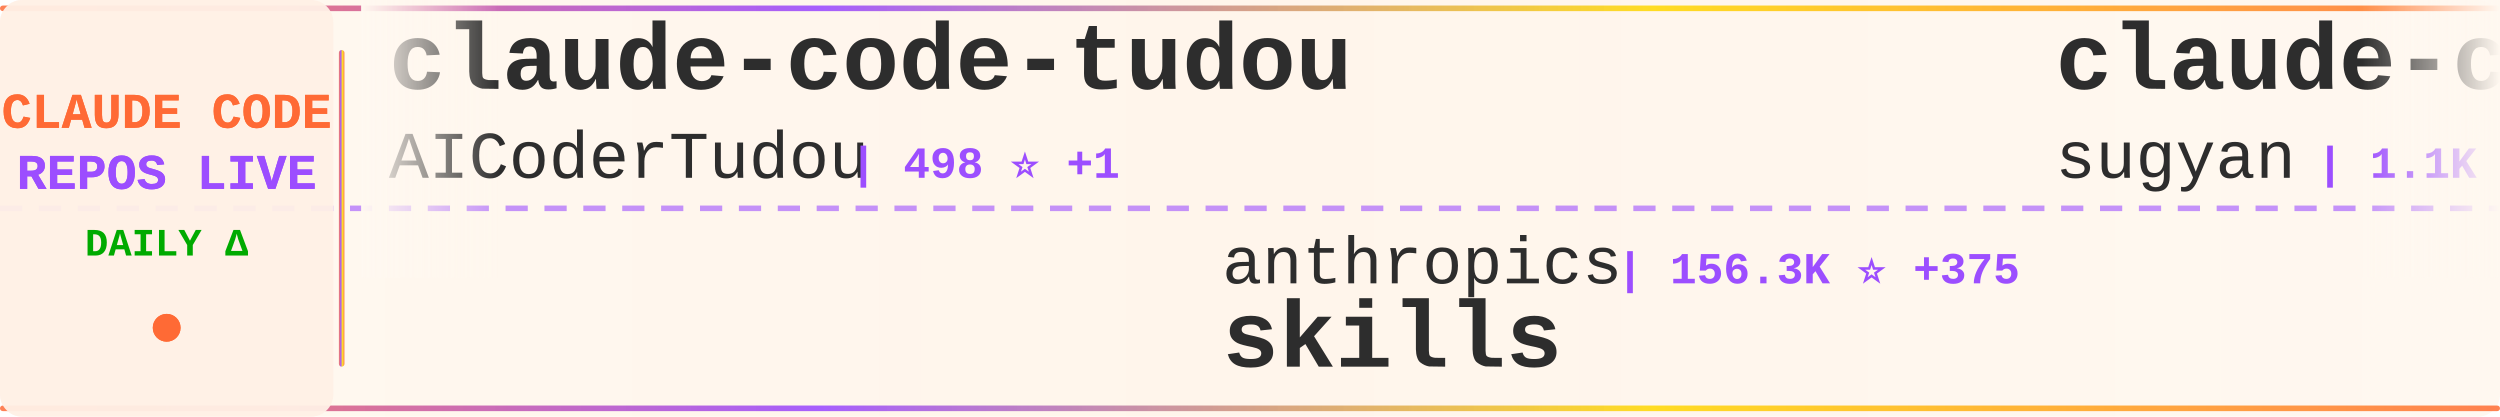
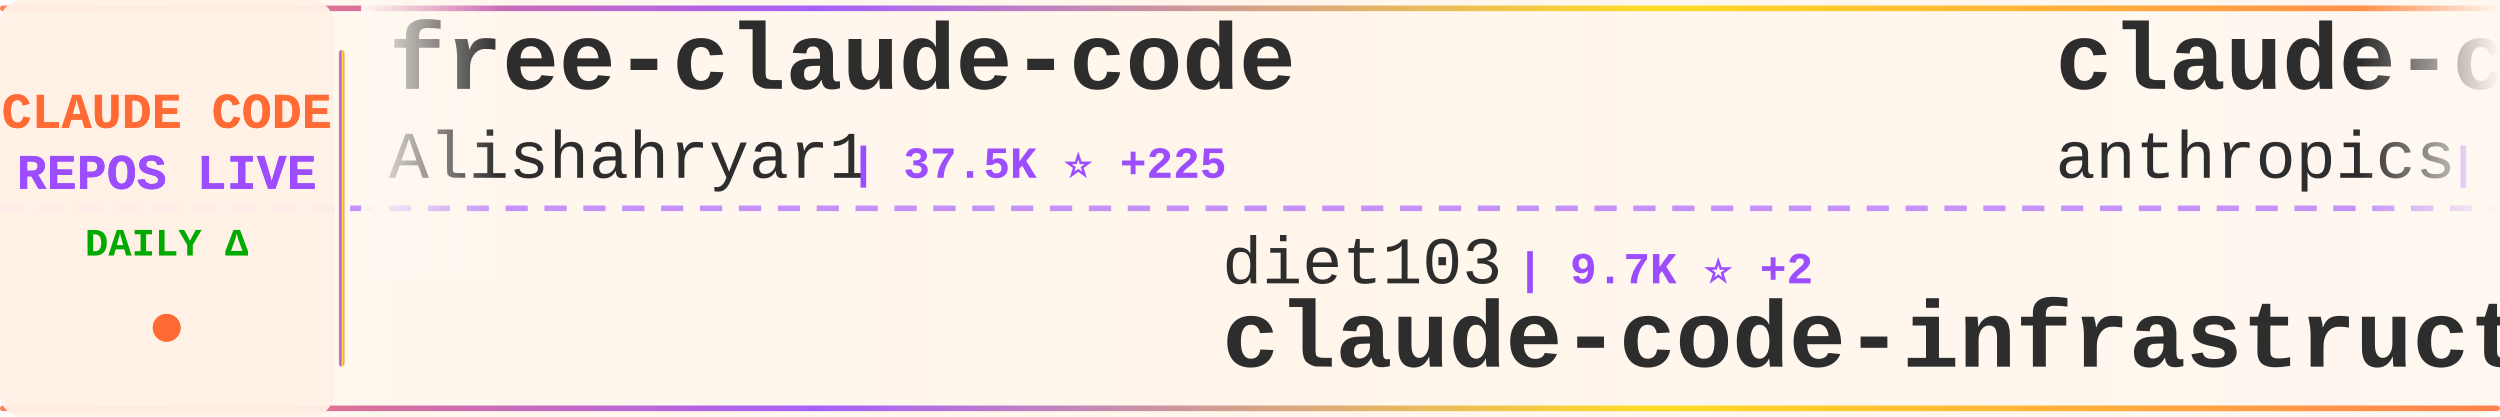
<svg xmlns="http://www.w3.org/2000/svg" width="900" height="150">
  <defs>
    <linearGradient id="tickerBg" x1="0%" y1="0%" x2="100%" y2="0%">
      <stop offset="0%" style="stop-color:#fff8f0;stop-opacity:0.98" />
      <stop offset="50%" style="stop-color:#fff5eb;stop-opacity:1" />
      <stop offset="100%" style="stop-color:#fff8f0;stop-opacity:0.98" />
    </linearGradient>
    <linearGradient id="borderGrad" x1="0%" y1="0%" x2="100%" y2="0%">
      <stop offset="0%" style="stop-color:#FF6B35;stop-opacity:0.85">
        <animate attributeName="stop-opacity" values="0.85;1;0.85" dur="2s" repeatCount="indefinite" />
      </stop>
      <stop offset="33%" style="stop-color:#9C4EFF;stop-opacity:0.9">
        <animate attributeName="stop-opacity" values="0.9;1;0.9" dur="2.2s" repeatCount="indefinite" />
      </stop>
      <stop offset="66%" style="stop-color:#FFD700;stop-opacity:0.85">
        <animate attributeName="stop-opacity" values="0.85;1;0.85" dur="1.8s" repeatCount="indefinite" />
      </stop>
      <stop offset="100%" style="stop-color:#FF6B35;stop-opacity:0.85">
        <animate attributeName="stop-opacity" values="0.85;1;0.85" dur="2s" repeatCount="indefinite" />
      </stop>
    </linearGradient>
    <filter id="textGlow">
      <feGaussianBlur stdDeviation="0.15" result="coloredBlur" />
      <feMerge>
        <feMergeNode in="coloredBlur" />
        <feMergeNode in="SourceGraphic" />
      </feMerge>
    </filter>
    <filter id="metricGlow">
      <feGaussianBlur stdDeviation="0.2" result="coloredBlur" />
      <feMerge>
        <feMergeNode in="coloredBlur" />
        <feMergeNode in="SourceGraphic" />
      </feMerge>
    </filter>
    <linearGradient id="leftFade" x1="0%" y1="0%" x2="100%" y2="0%">
      <stop offset="0%" style="stop-color:#fff8f0;stop-opacity:1" />
      <stop offset="100%" style="stop-color:#fff8f0;stop-opacity:0" />
    </linearGradient>
    <linearGradient id="rightFade" x1="0%" y1="0%" x2="100%" y2="0%">
      <stop offset="0%" style="stop-color:#fff8f0;stop-opacity:0" />
      <stop offset="100%" style="stop-color:#fff8f0;stop-opacity:1" />
    </linearGradient>
  </defs>
  <rect width="900" height="150" fill="url(#tickerBg)" rx="8" />
  <rect x="0" y="2" width="900" height="2" fill="url(#borderGrad)" rx="1" />
  <rect x="0" y="146" width="900" height="2" fill="url(#borderGrad)" rx="1" />
  <line x1="0" y1="75" x2="900" y2="75" stroke="#9C4EFF" stroke-width="2" stroke-dasharray="8 6" opacity="0.6" />
  <rect x="0" y="0" width="120" height="150" fill="#fff0e6" opacity="0.95" rx="8" />
  <text x="60" y="46" font-family="'Courier New', monospace" font-size="18" font-weight="bold" fill="#FF6B35" text-anchor="middle" filter="url(#textGlow)">
    CLAUDE CODE
  </text>
  <text x="60" y="68" font-family="'Courier New', monospace" font-size="18" font-weight="bold" fill="#9C4EFF" text-anchor="middle" filter="url(#textGlow)">
    REPOS LIVE
  </text>
  <text x="60" y="92" font-family="'Courier New', monospace" font-size="14" font-weight="bold" fill="#00aa00" text-anchor="middle">
    DAILY Δ
  </text>
  <circle cx="60" cy="118" r="5" fill="#FF6B35" filter="url(#metricGlow)">
    <animate attributeName="r" values="4;6;4" dur="1.5s" repeatCount="indefinite" />
    <animate attributeName="opacity" values="0.6;1;0.6" dur="1.5s" repeatCount="indefinite" />
  </circle>
  <rect x="122" y="18" width="2" height="114" fill="url(#borderGrad)" rx="1" />
  <clipPath id="tickerClip">
    <rect x="130" y="0" width="770" height="150" />
  </clipPath>
  <g clip-path="url(#tickerClip)">
    <g id="tickerItems">
      <animateTransform attributeName="transform" attributeType="XML" type="translate" from="0 0" to="-3000 0" dur="54s" repeatCount="indefinite" />
      <g transform="translate(0, 0)">
-         <text x="140" y="32" font-family="'Courier New', monospace" font-size="34" font-weight="bold" fill="#2d2d2d">claude-code-tudou</text>
-         <text x="140" y="64" font-family="'Courier New', monospace" font-size="24" font-weight="normal" fill="#2d2d2d" opacity="1.0">AICoderTudou</text>
-         <text x="306" y="64" font-family="'Courier New', monospace" font-size="16" font-weight="bold" fill="#9C4EFF"> | 498 ⭐ +1</text>
+         <text x="140" y="32" font-family="'Courier New', monospace" font-size="34" font-weight="bold" fill="#2d2d2d">free-claude-code</text>
+         <text x="140" y="64" font-family="'Courier New', monospace" font-size="24" font-weight="normal" fill="#2d2d2d" opacity="1.0">Alishahryar1</text>
+         <text x="306" y="64" font-family="'Courier New', monospace" font-size="16" font-weight="bold" fill="#9C4EFF"> | 37.5K ⭐ +225</text>
      </g>
      <g transform="translate(300, 0)">
-         <text x="140" y="102" font-family="'Courier New', monospace" font-size="24" font-weight="normal" fill="#2d2d2d" opacity="1.0">anthropics</text>
-         <text x="282" y="102" font-family="'Courier New', monospace" font-size="16" font-weight="bold" fill="#9C4EFF"> | 156.3K ⭐ +375</text>
-         <text x="140" y="132" font-family="'Courier New', monospace" font-size="34" font-weight="bold" fill="#2d2d2d">skills</text>
+         <text x="140" y="102" font-family="'Courier New', monospace" font-size="24" font-weight="normal" fill="#2d2d2d" opacity="1.0">diet103</text>
+         <text x="246" y="102" font-family="'Courier New', monospace" font-size="16" font-weight="bold" fill="#9C4EFF"> | 9.7K ⭐ +2</text>
+         <text x="140" y="132" font-family="'Courier New', monospace" font-size="34" font-weight="bold" fill="#2d2d2d">claude-code-infrastructu...</text>
      </g>
      <g transform="translate(600, 0)">
+         <text x="140" y="32" font-family="'Courier New', monospace" font-size="34" font-weight="bold" fill="#2d2d2d">claude-code-action</text>
+         <text x="140" y="64" font-family="'Courier New', monospace" font-size="24" font-weight="normal" fill="#2d2d2d" opacity="1.0">anthropics</text>
+         <text x="282" y="64" font-family="'Courier New', monospace" font-size="16" font-weight="bold" fill="#9C4EFF"> | 8.2K ⭐ +8</text>
+       </g>
+       <g transform="translate(900, 0)">
+         <text x="140" y="102" font-family="'Courier New', monospace" font-size="24" font-weight="normal" fill="#2d2d2d" opacity="1.0">liuup</text>
+         <text x="222" y="102" font-family="'Courier New', monospace" font-size="16" font-weight="bold" fill="#9C4EFF"> | 3.3K ⭐ +9</text>
+         <text x="140" y="132" font-family="'Courier New', monospace" font-size="34" font-weight="bold" fill="#2d2d2d">claude-code-analysis</text>
+       </g>
+       <g transform="translate(1200, 0)">
+         <text x="140" y="32" font-family="'Courier New', monospace" font-size="34" font-weight="bold" fill="#2d2d2d">claude-code-reverse</text>
+         <text x="140" y="64" font-family="'Courier New', monospace" font-size="24" font-weight="normal" fill="#2d2d2d" opacity="1.0">Yuyz0112</text>
+         <text x="258" y="64" font-family="'Courier New', monospace" font-size="16" font-weight="bold" fill="#9C4EFF"> | 2.4K ⭐</text>
+       </g>
+       <g transform="translate(1500, 0)">
+         <text x="140" y="102" font-family="'Courier New', monospace" font-size="24" font-weight="normal" fill="#2d2d2d" opacity="1.0">anthropics</text>
+         <text x="282" y="102" font-family="'Courier New', monospace" font-size="16" font-weight="bold" fill="#9C4EFF"> | 888 ⭐</text>
+         <text x="140" y="132" font-family="'Courier New', monospace" font-size="34" font-weight="bold" fill="#2d2d2d">claude-code-base-action</text>
+       </g>
+       <g transform="translate(1800, 0)">
        <text x="140" y="32" font-family="'Courier New', monospace" font-size="34" font-weight="bold" fill="#2d2d2d">claude-code-webui</text>
        <text x="140" y="64" font-family="'Courier New', monospace" font-size="24" font-weight="normal" fill="#2d2d2d" opacity="1.0">sugyan</text>
        <text x="234" y="64" font-family="'Courier New', monospace" font-size="16" font-weight="bold" fill="#9C4EFF"> | 1.1K ⭐</text>
      </g>
-       <g transform="translate(900, 0)">
-         <text x="140" y="102" font-family="'Courier New', monospace" font-size="24" font-weight="normal" fill="#2d2d2d" opacity="1.0">AprilNEA</text>
-         <text x="258" y="102" font-family="'Courier New', monospace" font-size="16" font-weight="bold" fill="#9C4EFF"> | 387 ⭐</text>
-         <text x="140" y="132" font-family="'Courier New', monospace" font-size="34" font-weight="bold" fill="#2d2d2d">claude-code-source</text>
-       </g>
-       <g transform="translate(1200, 0)">
-         <text x="140" y="32" font-family="'Courier New', monospace" font-size="34" font-weight="bold" fill="#2d2d2d">claude-code-infrastructu...</text>
-         <text x="140" y="64" font-family="'Courier New', monospace" font-size="24" font-weight="normal" fill="#2d2d2d" opacity="1.0">diet103</text>
-         <text x="246" y="64" font-family="'Courier New', monospace" font-size="16" font-weight="bold" fill="#9C4EFF"> | 9.7K ⭐ +2</text>
-       </g>
-       <g transform="translate(1500, 0)">
-         <text x="140" y="102" font-family="'Courier New', monospace" font-size="24" font-weight="normal" fill="#2d2d2d" opacity="1.0">FlorianBruniaux</text>
-         <text x="342" y="102" font-family="'Courier New', monospace" font-size="16" font-weight="bold" fill="#9C4EFF"> | 5.2K ⭐ +9</text>
-         <text x="140" y="132" font-family="'Courier New', monospace" font-size="34" font-weight="bold" fill="#2d2d2d">claude-code-ultimate-gui...</text>
-       </g>
-       <g transform="translate(1800, 0)">
-         <text x="140" y="32" font-family="'Courier New', monospace" font-size="34" font-weight="bold" fill="#2d2d2d">claude-code-from-source</text>
-         <text x="140" y="64" font-family="'Courier New', monospace" font-size="24" font-weight="normal" fill="#2d2d2d" opacity="1.0">alejandrobalderas</text>
-         <text x="366" y="64" font-family="'Courier New', monospace" font-size="16" font-weight="bold" fill="#9C4EFF"> | 2.3K ⭐ +3</text>
-       </g>
      <g transform="translate(2100, 0)">
-         <text x="140" y="102" font-family="'Courier New', monospace" font-size="24" font-weight="normal" fill="#2d2d2d" opacity="1.0">ponponon</text>
-         <text x="258" y="102" font-family="'Courier New', monospace" font-size="16" font-weight="bold" fill="#9C4EFF"> | 2.3K ⭐</text>
-         <text x="140" y="132" font-family="'Courier New', monospace" font-size="34" font-weight="bold" fill="#2d2d2d">claude_code_src</text>
+         <text x="140" y="102" font-family="'Courier New', monospace" font-size="24" font-weight="normal" fill="#2d2d2d" opacity="1.0">guanshan</text>
+         <text x="258" y="102" font-family="'Courier New', monospace" font-size="16" font-weight="bold" fill="#9C4EFF"> | 61 ⭐</text>
+         <text x="140" y="132" font-family="'Courier New', monospace" font-size="34" font-weight="bold" fill="#2d2d2d">ClaudeCode</text>
      </g>
      <g transform="translate(2400, 0)">
-         <text x="140" y="32" font-family="'Courier New', monospace" font-size="34" font-weight="bold" fill="#2d2d2d">claude-code-templates</text>
-         <text x="140" y="64" font-family="'Courier New', monospace" font-size="24" font-weight="normal" fill="#2d2d2d" opacity="1.0">davila7</text>
-         <text x="246" y="64" font-family="'Courier New', monospace" font-size="16" font-weight="bold" fill="#9C4EFF"> | 28.3K ⭐ +16</text>
+         <text x="140" y="32" font-family="'Courier New', monospace" font-size="34" font-weight="bold" fill="#2d2d2d">claude-code-hooks-master...</text>
+         <text x="140" y="64" font-family="'Courier New', monospace" font-size="24" font-weight="normal" fill="#2d2d2d" opacity="1.0">disler</text>
+         <text x="234" y="64" font-family="'Courier New', monospace" font-size="16" font-weight="bold" fill="#9C4EFF"> | 3.8K ⭐ +2</text>
      </g>
      <g transform="translate(2700, 0)">
-         <text x="140" y="102" font-family="'Courier New', monospace" font-size="24" font-weight="normal" fill="#2d2d2d" opacity="1.0">luyao618</text>
-         <text x="258" y="102" font-family="'Courier New', monospace" font-size="16" font-weight="bold" fill="#9C4EFF"> | 1.6K ⭐</text>
-         <text x="140" y="132" font-family="'Courier New', monospace" font-size="34" font-weight="bold" fill="#2d2d2d">Claude-Code-Source-Study</text>
+         <text x="140" y="102" font-family="'Courier New', monospace" font-size="24" font-weight="normal" fill="#2d2d2d" opacity="1.0">KPR111</text>
+         <text x="234" y="102" font-family="'Courier New', monospace" font-size="16" font-weight="bold" fill="#9C4EFF"> | 18 ⭐</text>
+         <text x="140" y="132" font-family="'Courier New', monospace" font-size="34" font-weight="bold" fill="#2d2d2d">Claude-Code</text>
      </g>
      <g transform="translate(3000, 0)">
-         <text x="140" y="32" font-family="'Courier New', monospace" font-size="34" font-weight="bold" fill="#2d2d2d">claude-code-tudou</text>
-         <text x="140" y="64" font-family="'Courier New', monospace" font-size="24" font-weight="normal" fill="#2d2d2d" opacity="1.0">AICoderTudou</text>
-         <text x="306" y="64" font-family="'Courier New', monospace" font-size="16" font-weight="bold" fill="#9C4EFF"> | 498 ⭐ +1</text>
+         <text x="140" y="32" font-family="'Courier New', monospace" font-size="34" font-weight="bold" fill="#2d2d2d">free-claude-code</text>
+         <text x="140" y="64" font-family="'Courier New', monospace" font-size="24" font-weight="normal" fill="#2d2d2d" opacity="1.0">Alishahryar1</text>
+         <text x="306" y="64" font-family="'Courier New', monospace" font-size="16" font-weight="bold" fill="#9C4EFF"> | 37.5K ⭐ +225</text>
      </g>
      <g transform="translate(3300, 0)">
-         <text x="140" y="102" font-family="'Courier New', monospace" font-size="24" font-weight="normal" fill="#2d2d2d" opacity="1.0">anthropics</text>
-         <text x="282" y="102" font-family="'Courier New', monospace" font-size="16" font-weight="bold" fill="#9C4EFF"> | 156.3K ⭐ +375</text>
-         <text x="140" y="132" font-family="'Courier New', monospace" font-size="34" font-weight="bold" fill="#2d2d2d">skills</text>
+         <text x="140" y="102" font-family="'Courier New', monospace" font-size="24" font-weight="normal" fill="#2d2d2d" opacity="1.0">diet103</text>
+         <text x="246" y="102" font-family="'Courier New', monospace" font-size="16" font-weight="bold" fill="#9C4EFF"> | 9.7K ⭐ +2</text>
+         <text x="140" y="132" font-family="'Courier New', monospace" font-size="34" font-weight="bold" fill="#2d2d2d">claude-code-infrastructu...</text>
      </g>
      <g transform="translate(3600, 0)">
-         <text x="140" y="32" font-family="'Courier New', monospace" font-size="34" font-weight="bold" fill="#2d2d2d">claude-code-webui</text>
-         <text x="140" y="64" font-family="'Courier New', monospace" font-size="24" font-weight="normal" fill="#2d2d2d" opacity="1.0">sugyan</text>
-         <text x="234" y="64" font-family="'Courier New', monospace" font-size="16" font-weight="bold" fill="#9C4EFF"> | 1.1K ⭐</text>
+         <text x="140" y="32" font-family="'Courier New', monospace" font-size="34" font-weight="bold" fill="#2d2d2d">claude-code-action</text>
+         <text x="140" y="64" font-family="'Courier New', monospace" font-size="24" font-weight="normal" fill="#2d2d2d" opacity="1.0">anthropics</text>
+         <text x="282" y="64" font-family="'Courier New', monospace" font-size="16" font-weight="bold" fill="#9C4EFF"> | 8.2K ⭐ +8</text>
      </g>
      <g transform="translate(3900, 0)">
-         <text x="140" y="102" font-family="'Courier New', monospace" font-size="24" font-weight="normal" fill="#2d2d2d" opacity="1.0">AprilNEA</text>
-         <text x="258" y="102" font-family="'Courier New', monospace" font-size="16" font-weight="bold" fill="#9C4EFF"> | 387 ⭐</text>
-         <text x="140" y="132" font-family="'Courier New', monospace" font-size="34" font-weight="bold" fill="#2d2d2d">claude-code-source</text>
+         <text x="140" y="102" font-family="'Courier New', monospace" font-size="24" font-weight="normal" fill="#2d2d2d" opacity="1.0">liuup</text>
+         <text x="222" y="102" font-family="'Courier New', monospace" font-size="16" font-weight="bold" fill="#9C4EFF"> | 3.3K ⭐ +9</text>
+         <text x="140" y="132" font-family="'Courier New', monospace" font-size="34" font-weight="bold" fill="#2d2d2d">claude-code-analysis</text>
      </g>
    </g>
  </g>
  <rect x="130" y="0" width="50" height="100" fill="url(#leftFade)" />
  <rect x="850" y="0" width="50" height="100" fill="url(#rightFade)" />
</svg>
